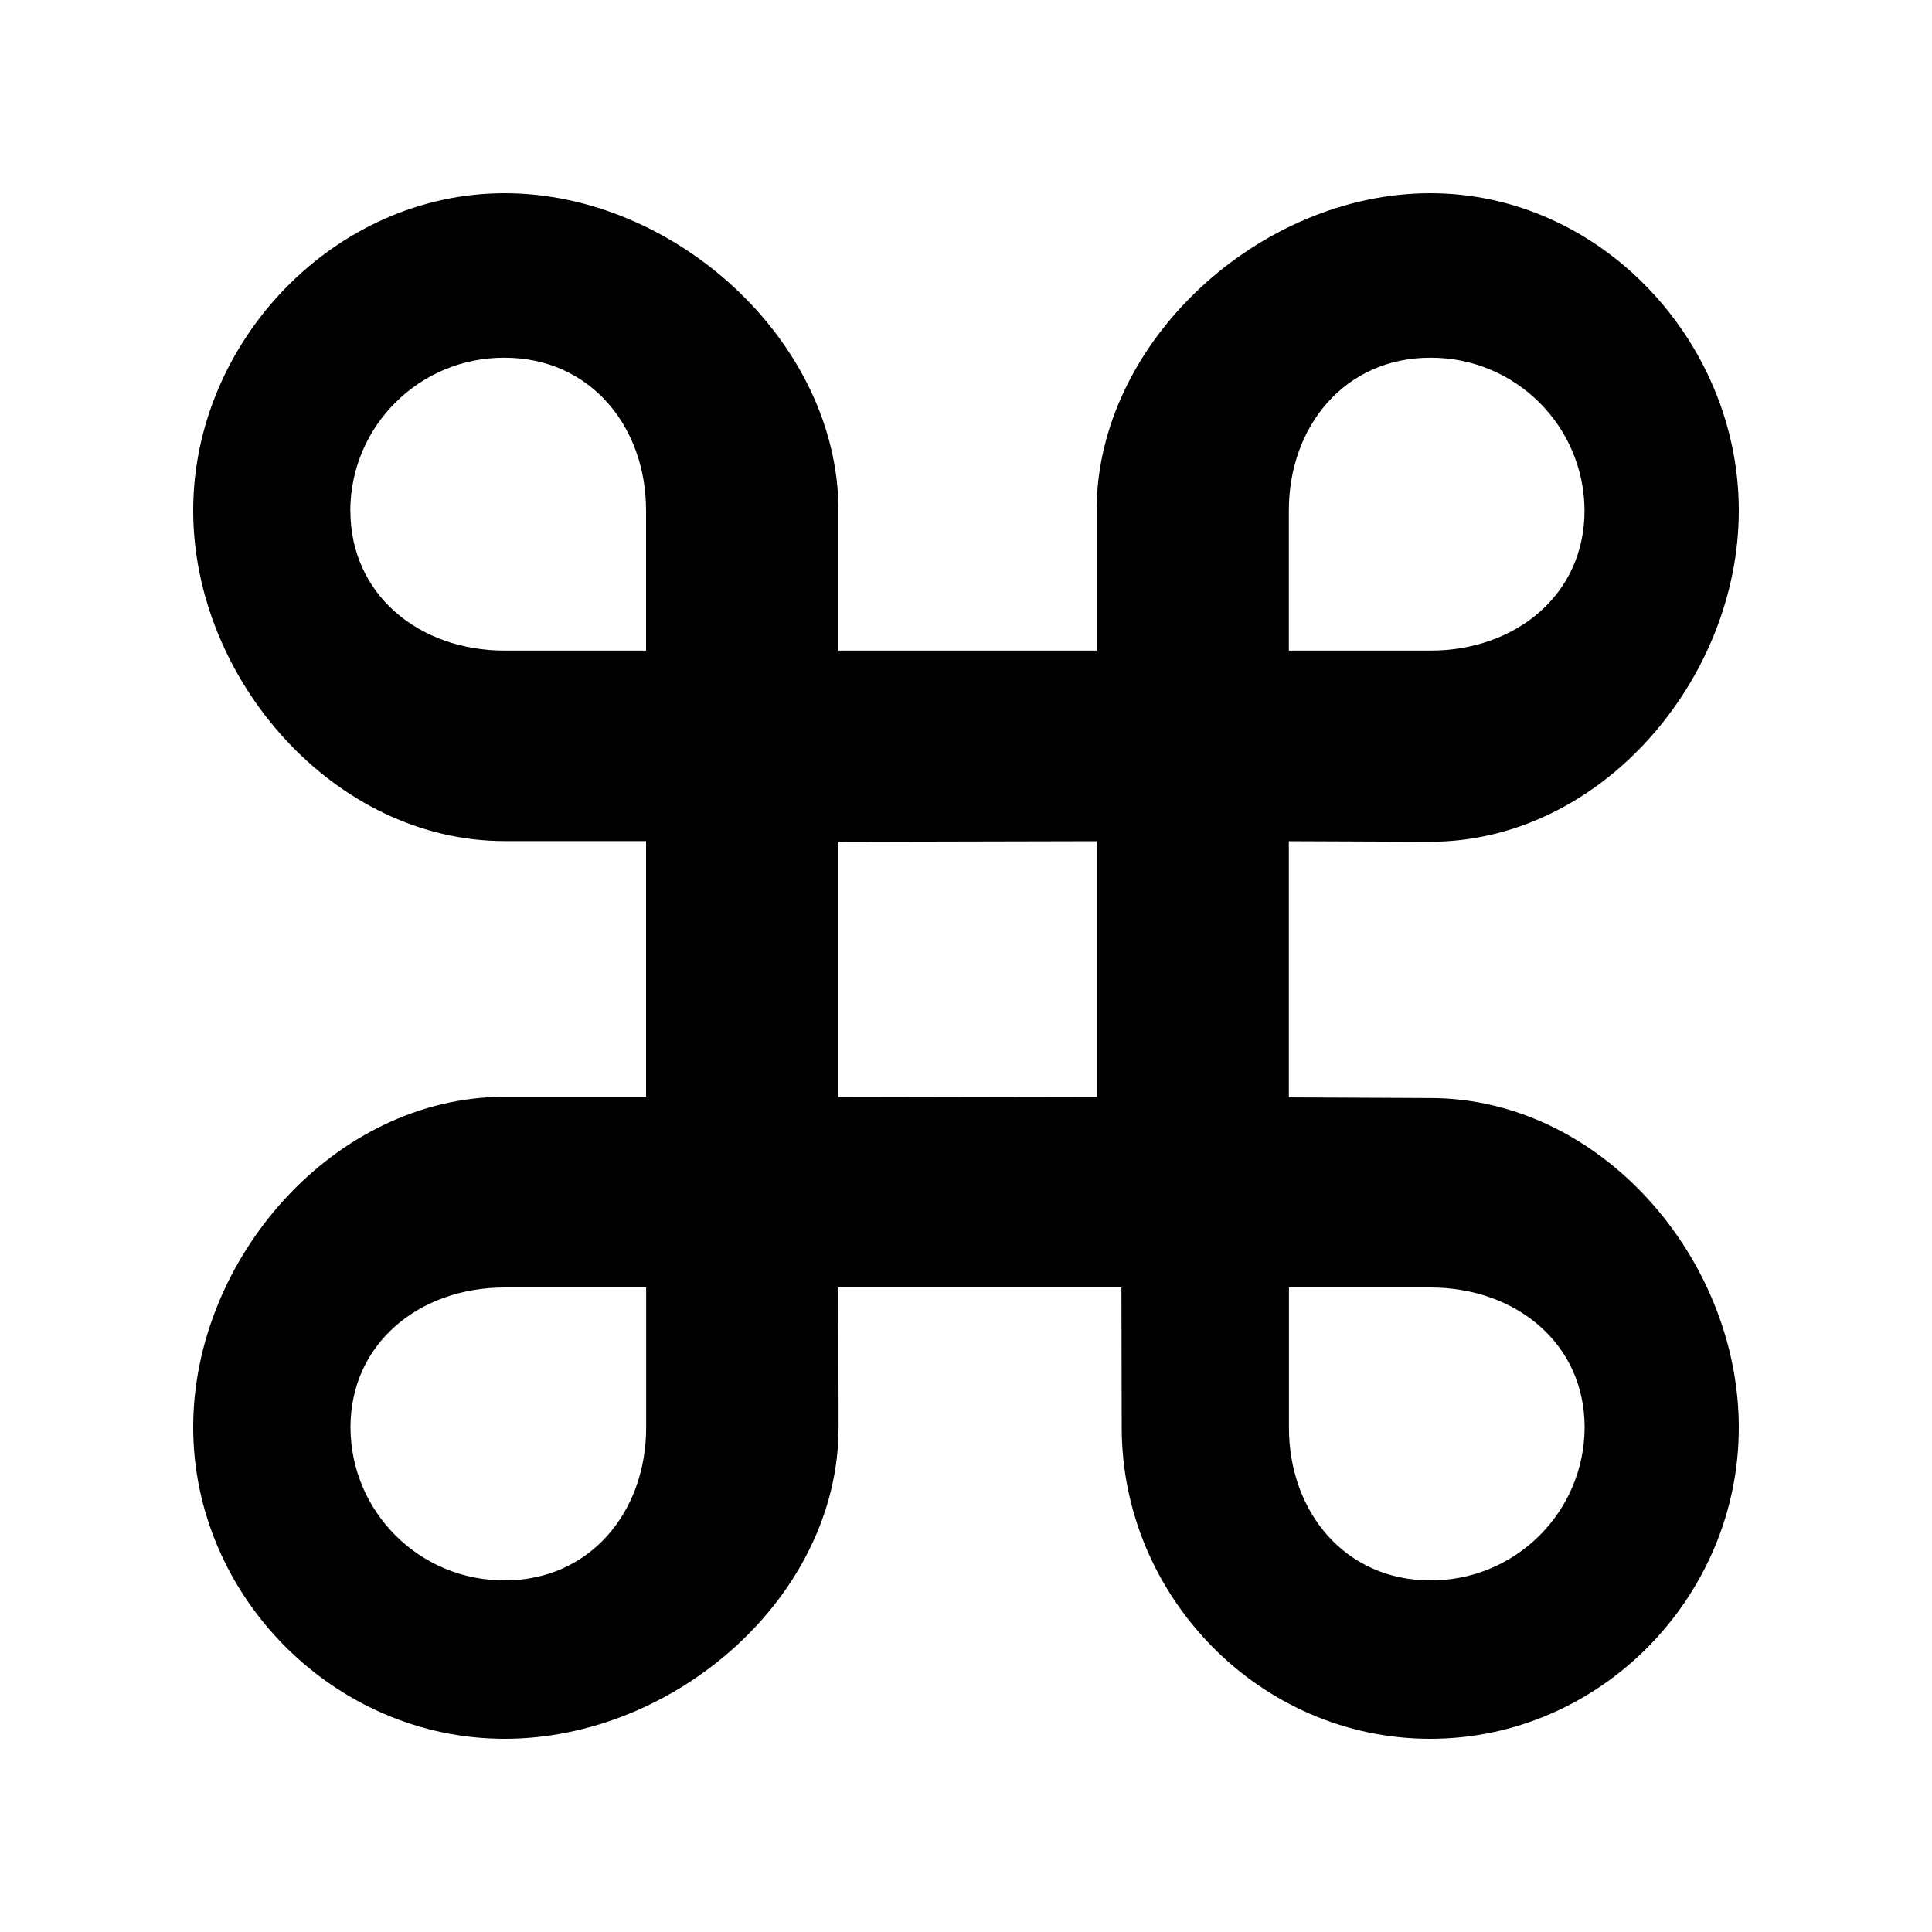
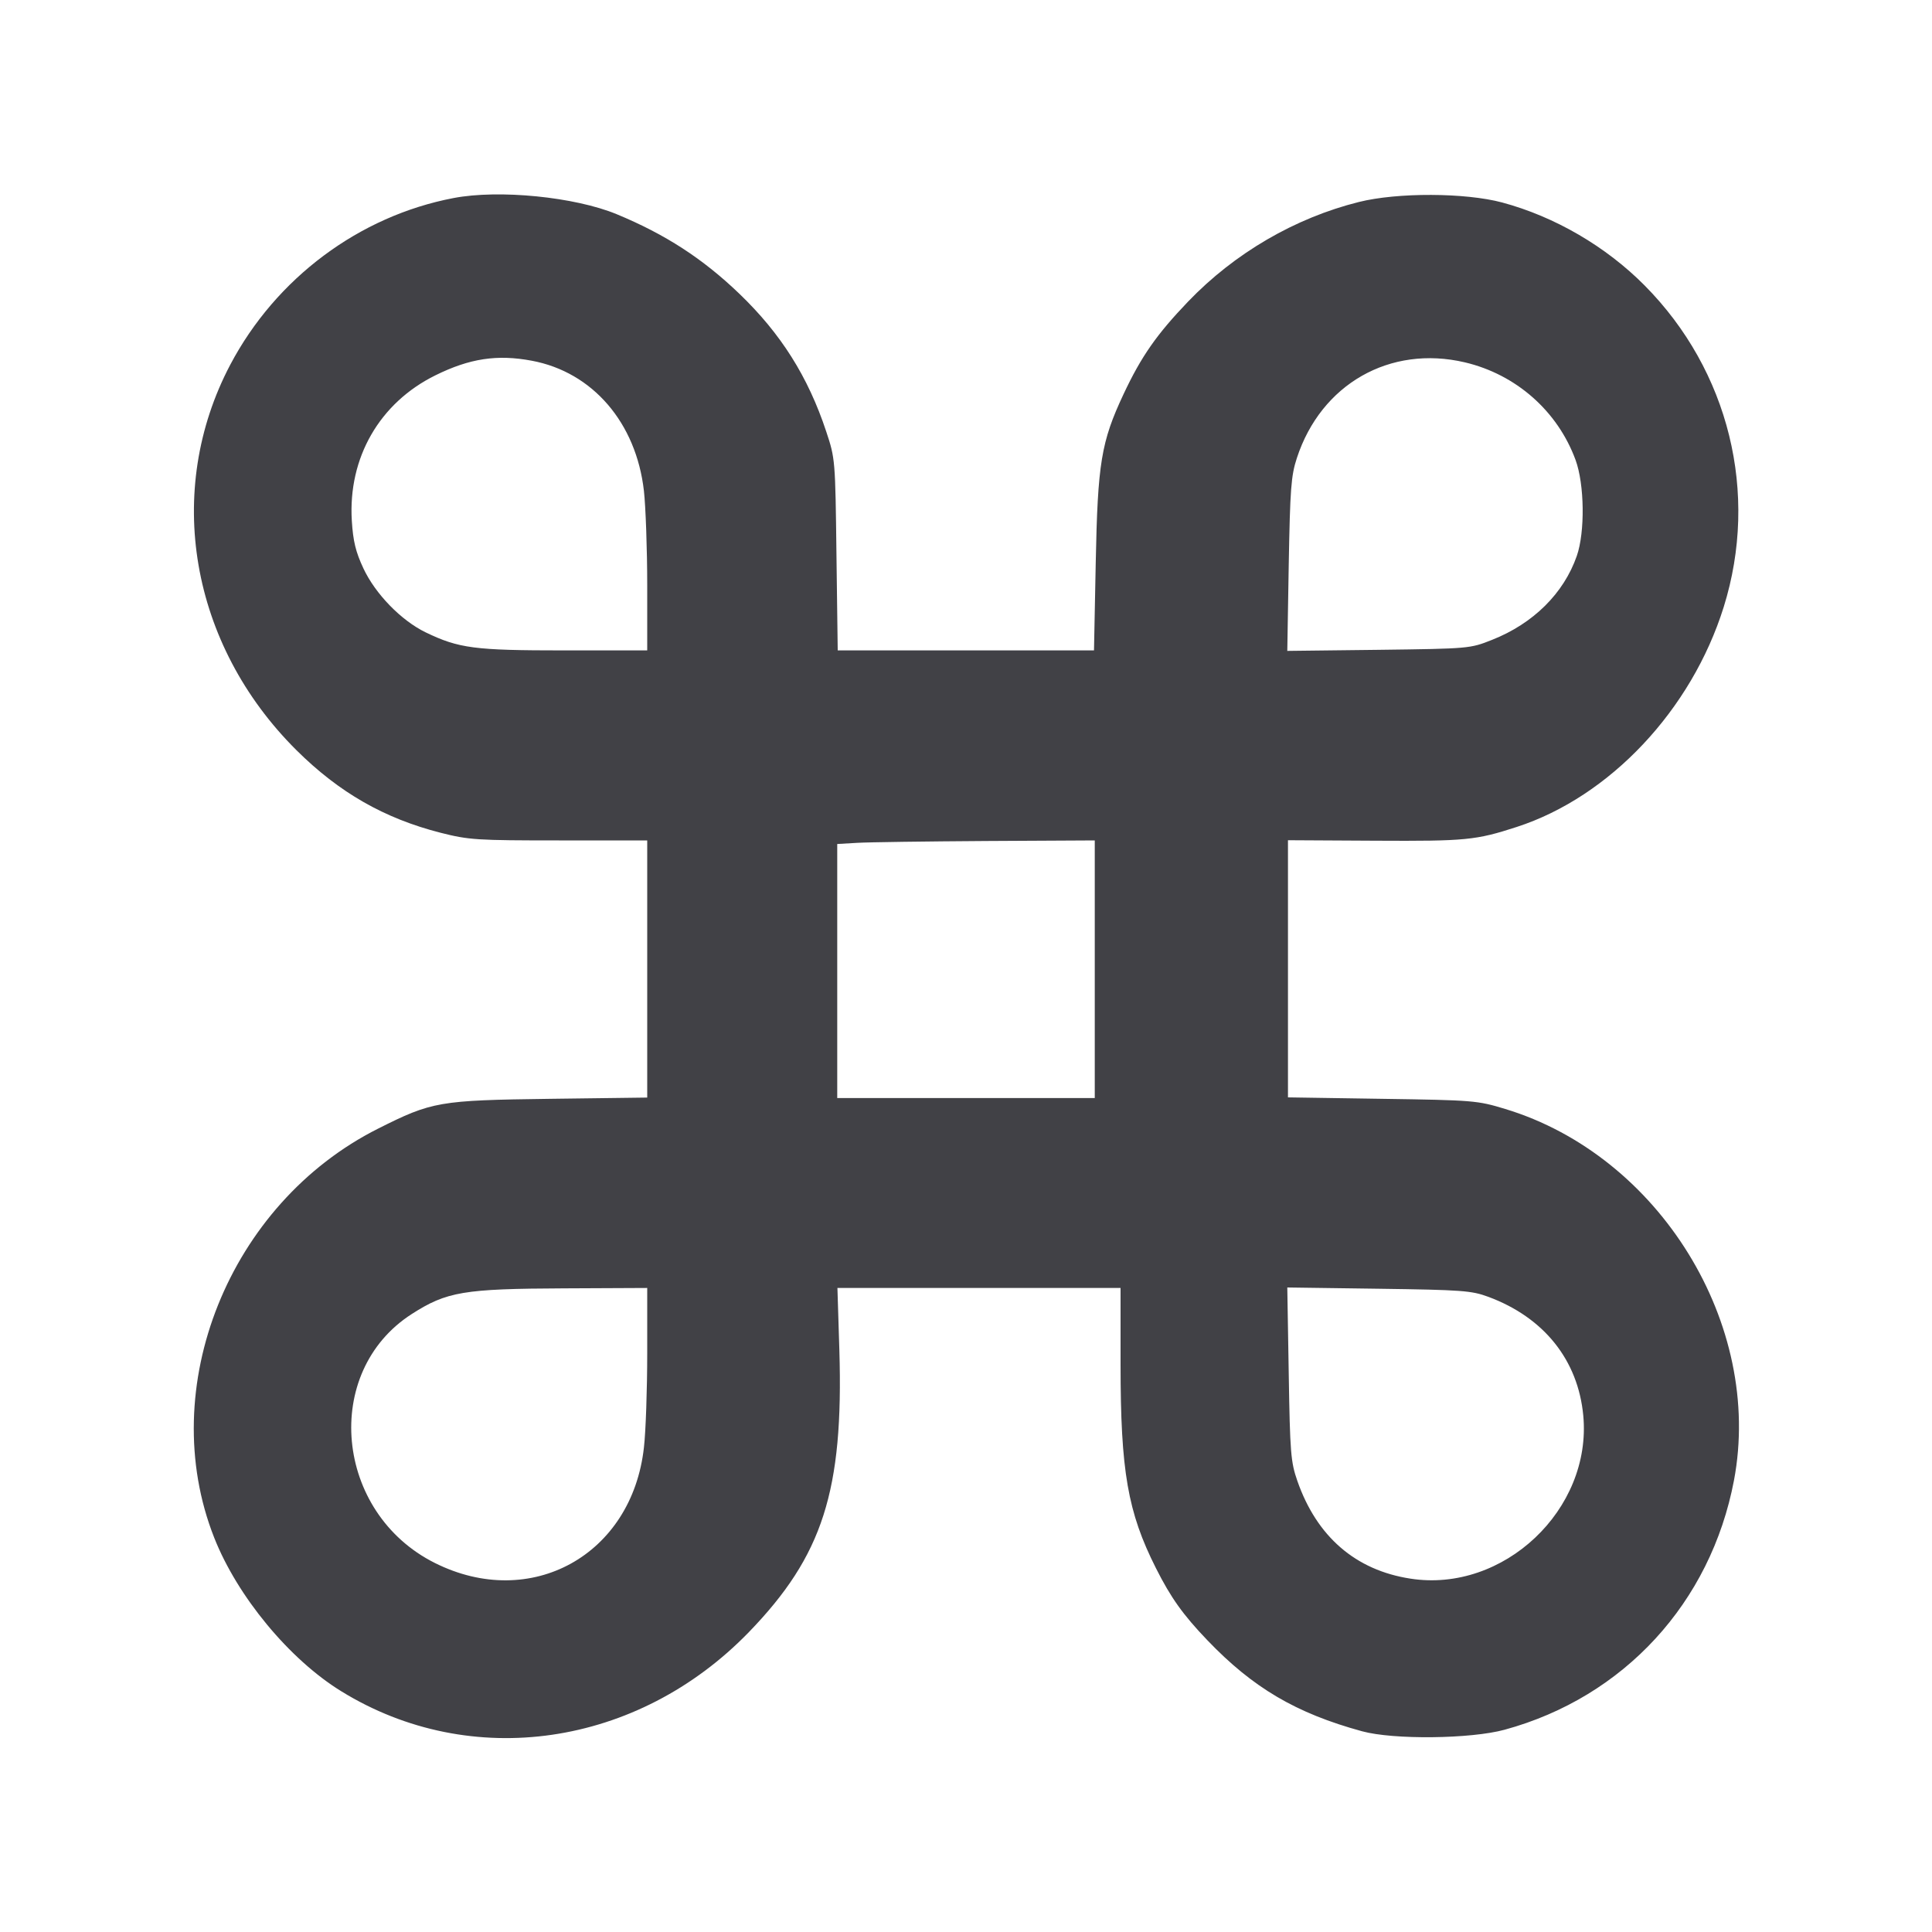
- <svg xmlns="http://www.w3.org/2000/svg" width="20" height="20" fill="none">
-   <path fill="currentColor" d="m14.806 11.367-1.464-.007V8.708l1.464.006C16.57 8.713 18 7.033 18 5.285S16.57 2 14.806 2s-3.454 1.538-3.454 3.285v1.45H8.68v-1.45C8.679 3.538 6.988 2 5.224 2S2 3.538 2 5.285s1.46 3.422 3.224 3.422h1.464v2.647H5.224C3.46 11.355 2 13.028 2 14.775 2 16.522 3.46 18 5.224 18s3.457-1.474 3.457-3.222l-.002-1.45h2.93l.003 1.446v.004c0 1.748 1.43 3.222 3.194 3.222S18 16.526 18 14.778s-1.43-3.411-3.194-3.411m0-7.664a1.59 1.59 0 0 1 1.597 1.582c0 .874-.715 1.45-1.597 1.45h-1.464v-1.45c0-.874.582-1.582 1.464-1.582M3.626 5.285a1.59 1.59 0 0 1 1.598-1.582c.882 0 1.464.708 1.464 1.582v1.45H5.224c-.882 0-1.597-.576-1.597-1.45M5.225 16.36a1.59 1.59 0 0 1-1.597-1.582c0-.874.715-1.45 1.597-1.45h1.464v1.45c0 .874-.582 1.582-1.464 1.582m3.455-5V8.714l2.673-.006v2.647zm6.127 5c-.882 0-1.464-.708-1.464-1.582v-1.45h1.464c.882 0 1.597.576 1.597 1.45a1.59 1.59 0 0 1-1.597 1.582" />
+ <svg xmlns="http://www.w3.org/2000/svg" width="20" height="20" viewBox="0 0 20 20" fill="none">
+   <path d="M4.696 2.050 C 3.719 2.236,2.857 2.879,2.384 3.775 C 1.695 5.082,1.968 6.672,3.069 7.766 C 3.511 8.205,3.978 8.472,4.562 8.621 C 4.854 8.695,4.936 8.700,5.788 8.700 L 6.700 8.700 6.700 10.031 L 6.700 11.362 5.692 11.375 C 4.545 11.390,4.472 11.403,3.915 11.683 C 2.370 12.459,1.605 14.366,2.217 15.917 C 2.457 16.526,2.995 17.177,3.533 17.508 C 4.876 18.336,6.600 18.085,7.753 16.895 C 8.518 16.104,8.733 15.432,8.689 13.975 L 8.669 13.333 10.134 13.333 L 11.600 13.333 11.600 14.125 C 11.600 15.229,11.674 15.654,11.966 16.233 C 12.120 16.539,12.246 16.716,12.498 16.979 C 12.970 17.472,13.416 17.735,14.100 17.922 C 14.425 18.011,15.225 18.002,15.576 17.906 C 16.811 17.569,17.709 16.592,17.950 15.325 C 18.255 13.712,17.179 11.964,15.582 11.480 C 15.293 11.392,15.252 11.389,14.308 11.375 L 13.333 11.360 13.333 10.029 L 13.333 8.698 14.242 8.703 C 15.175 8.708,15.278 8.698,15.700 8.561 C 16.665 8.248,17.511 7.349,17.844 6.283 C 18.211 5.106,17.899 3.837,17.026 2.956 C 16.625 2.551,16.094 2.242,15.550 2.096 C 15.169 1.994,14.466 1.991,14.067 2.091 C 13.406 2.256,12.781 2.620,12.300 3.121 C 11.974 3.461,11.814 3.690,11.631 4.080 C 11.399 4.574,11.363 4.794,11.343 5.825 L 11.325 6.733 9.998 6.733 L 8.672 6.733 8.659 5.742 C 8.647 4.759,8.646 4.747,8.553 4.467 C 8.365 3.899,8.083 3.453,7.654 3.041 C 7.275 2.677,6.888 2.426,6.383 2.217 C 5.949 2.038,5.167 1.960,4.696 2.050 M5.504 3.734 C 6.134 3.851,6.586 4.376,6.666 5.083 C 6.684 5.248,6.700 5.687,6.700 6.058 L 6.700 6.733 5.840 6.733 C 4.911 6.733,4.751 6.712,4.406 6.546 C 4.153 6.423,3.886 6.149,3.762 5.884 C 3.682 5.713,3.655 5.602,3.642 5.390 C 3.602 4.739,3.929 4.170,4.508 3.885 C 4.862 3.710,5.147 3.667,5.504 3.734 M15.164 3.751 C 15.694 3.876,16.124 4.255,16.310 4.761 C 16.403 5.014,16.409 5.508,16.323 5.755 C 16.188 6.142,15.873 6.455,15.445 6.624 C 15.218 6.714,15.210 6.715,14.271 6.727 L 13.326 6.738 13.341 5.844 C 13.355 5.062,13.365 4.924,13.425 4.742 C 13.675 3.976,14.389 3.569,15.164 3.751 M11.333 10.033 L 11.333 11.367 10.000 11.367 L 8.667 11.367 8.667 10.052 L 8.667 8.737 8.875 8.725 C 8.990 8.718,9.590 8.710,10.208 8.706 L 11.333 8.700 11.333 10.033 M6.700 14.008 C 6.700 14.380,6.685 14.818,6.666 14.983 C 6.543 16.098,5.496 16.677,4.502 16.180 C 3.464 15.661,3.328 14.203,4.262 13.603 C 4.624 13.371,4.799 13.341,5.842 13.337 L 6.700 13.333 6.700 14.008 M15.408 13.425 C 15.984 13.639,16.336 14.080,16.390 14.654 C 16.481 15.627,15.564 16.492,14.601 16.342 C 14.033 16.255,13.631 15.907,13.430 15.330 C 13.362 15.135,13.354 15.038,13.341 14.222 L 13.326 13.328 14.271 13.341 C 15.135 13.353,15.233 13.360,15.408 13.425 " fill="#414146" stroke="none" fill-rule="evenodd" />
</svg>
